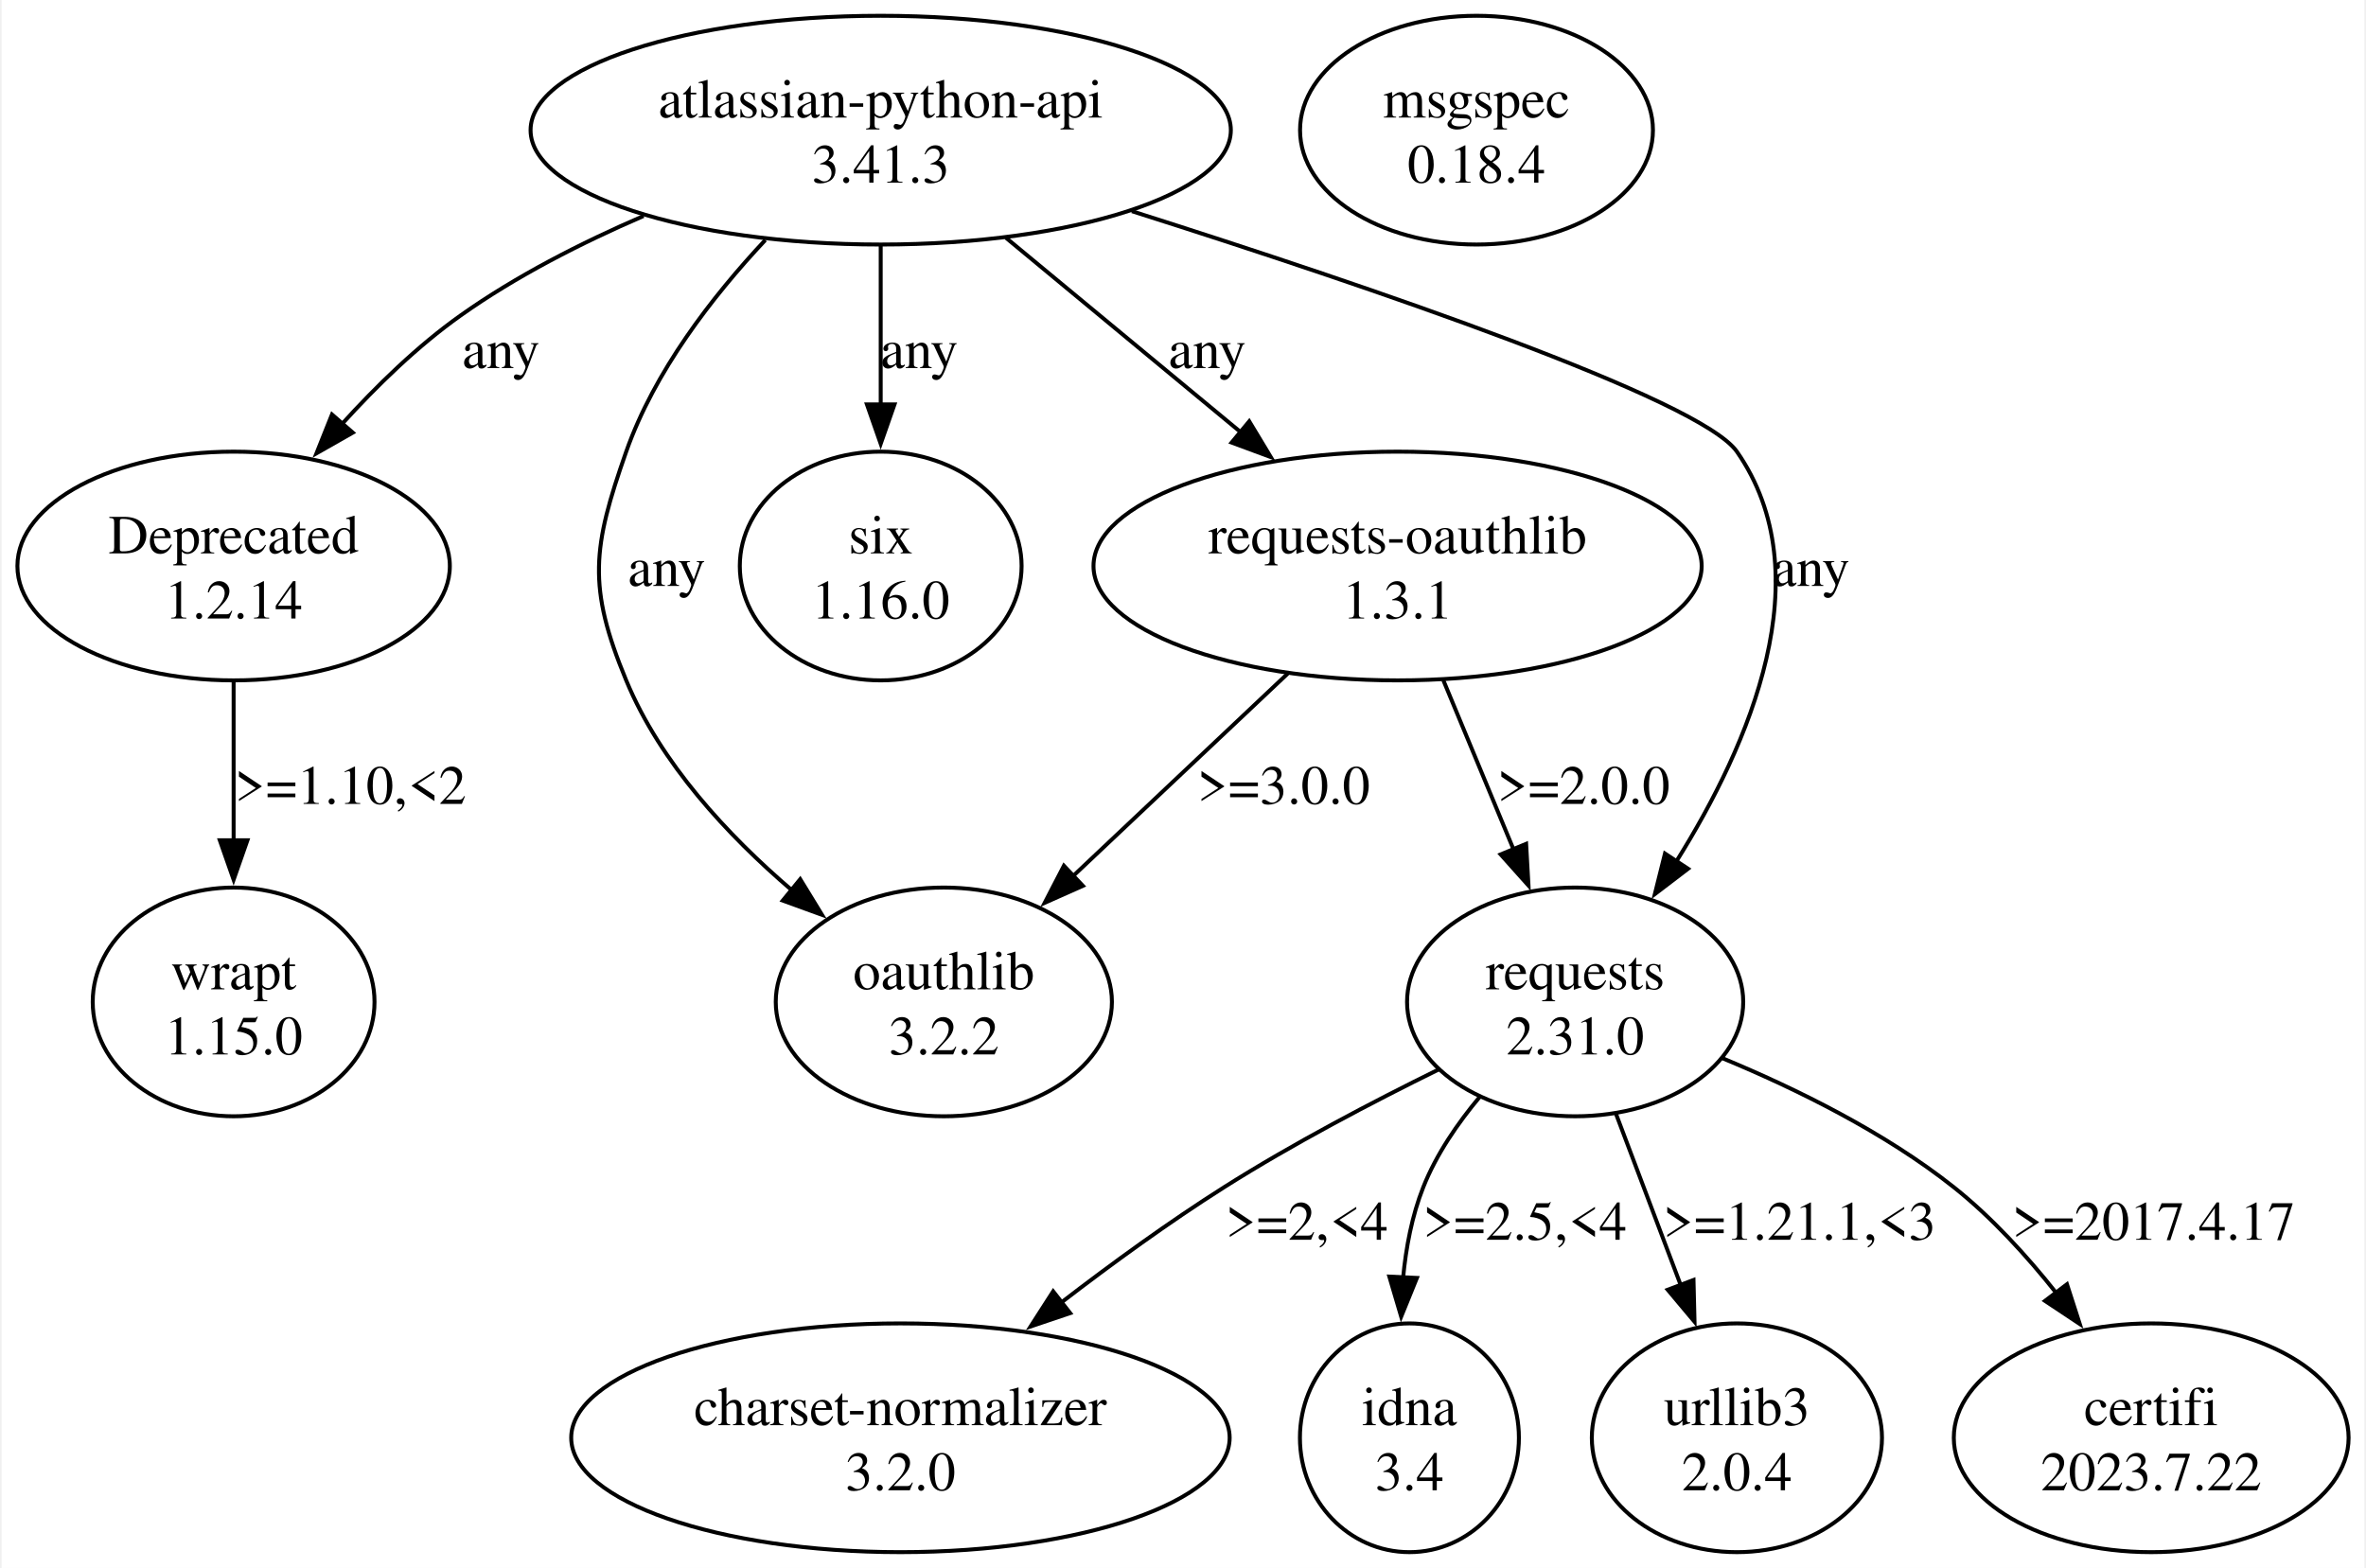
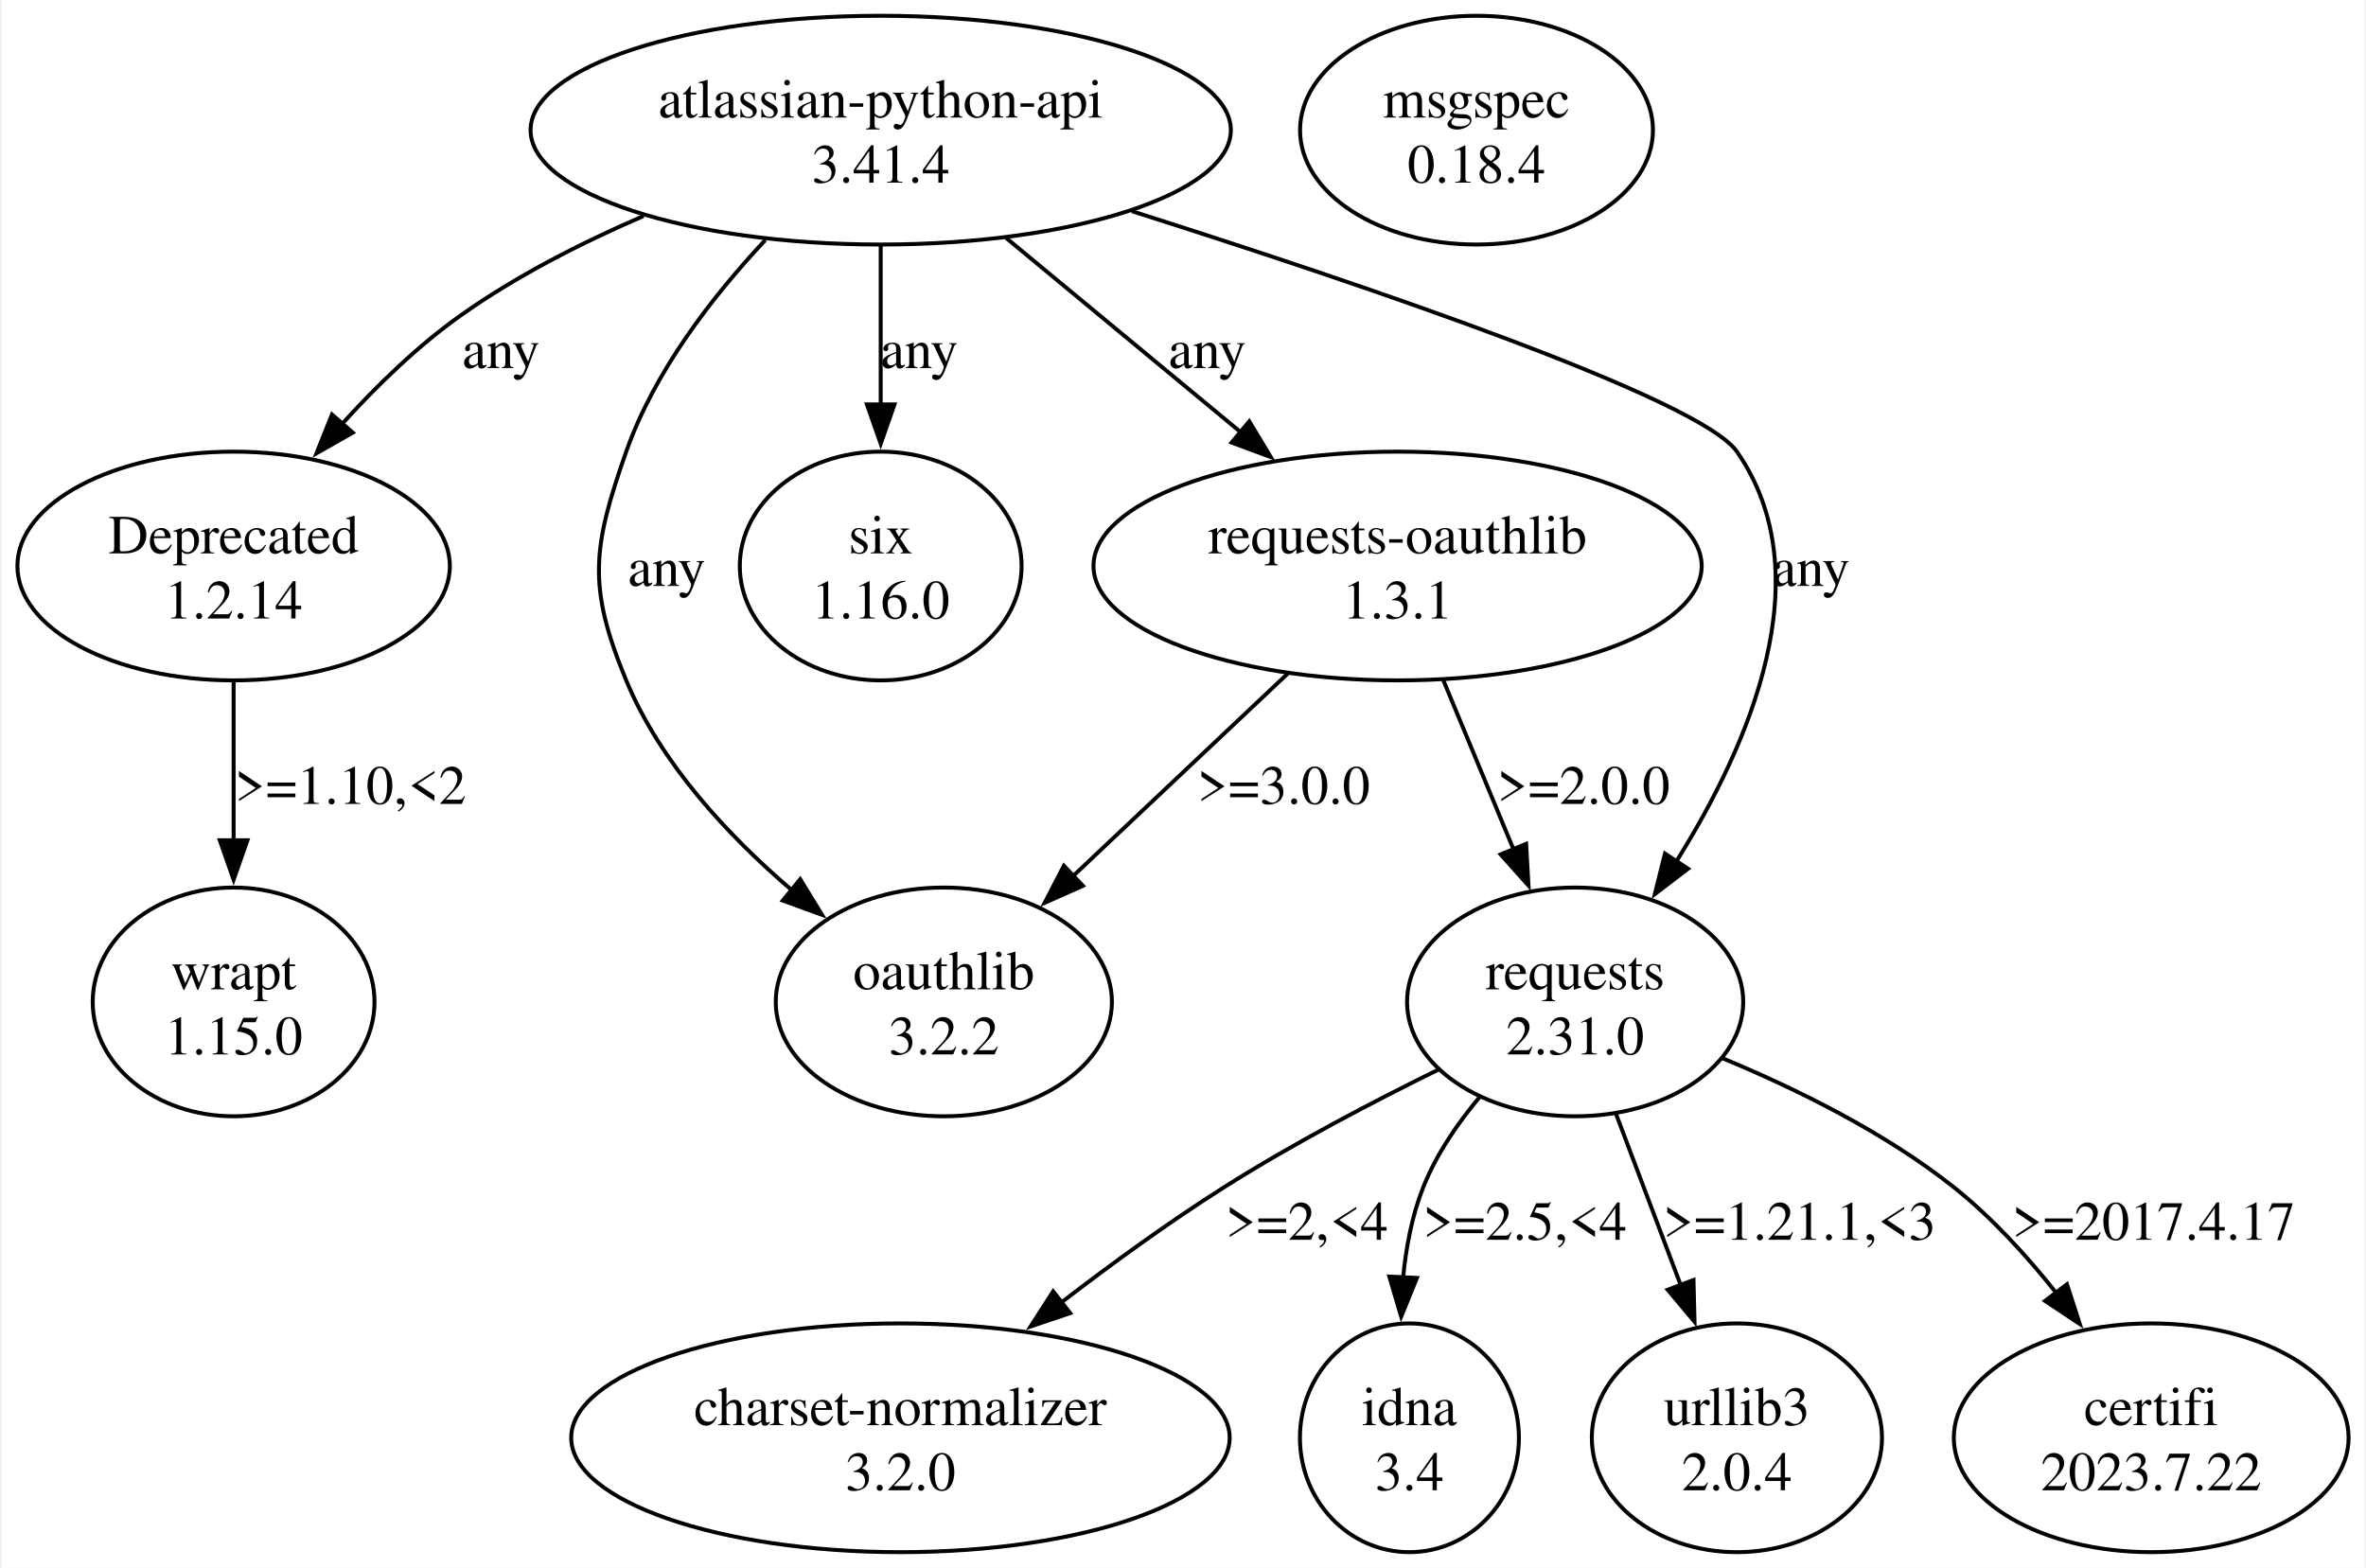
<svg xmlns="http://www.w3.org/2000/svg" width="599pt" height="397pt" viewBox="0.00 0.00 598.83 397.43">
  <g id="graph0" class="graph" transform="scale(1 1) rotate(0) translate(4 393.43)">
    <polygon fill="white" stroke="none" points="-4,4 -4,-393.43 594.83,-393.43 594.83,4 -4,4" />
    <g id="node1" class="node">
      <ellipse fill="none" stroke="black" cx="218.8" cy="-360.44" rx="88.74" ry="28.99" />
      <text text-anchor="middle" x="218.8" y="-363.64" font-family="Times,serif" font-size="14.00">atlassian-python-api</text>
-       <text text-anchor="middle" x="218.8" y="-347.14" font-family="Times,serif" font-size="14.00">3.41.3</text>
+       <text text-anchor="middle" x="218.8" y="-347.14" font-family="Times,serif" font-size="14.00">3.41.4</text>
    </g>
    <g id="node2" class="node">
      <ellipse fill="none" stroke="black" cx="54.8" cy="-249.96" rx="54.8" ry="28.99" />
      <text text-anchor="middle" x="54.8" y="-253.16" font-family="Times,serif" font-size="14.00">Deprecated</text>
      <text text-anchor="middle" x="54.8" y="-236.66" font-family="Times,serif" font-size="14.00">1.2.14</text>
    </g>
    <g id="edge1" class="edge">
      <path fill="none" stroke="black" d="M158.69,-338.68C142.88,-331.86 126.34,-323.42 112.3,-313.45 101.42,-305.73 91.05,-295.65 82.18,-285.86" />
      <polygon fill="black" stroke="black" points="85.01,-283.77 75.8,-278.53 79.73,-288.37 85.01,-283.77" />
      <text text-anchor="middle" x="122.55" y="-300.15" font-family="Times,serif" font-size="14.00">any</text>
    </g>
    <g id="node3" class="node">
      <ellipse fill="none" stroke="black" cx="394.8" cy="-139.47" rx="42.6" ry="28.99" />
      <text text-anchor="middle" x="394.8" y="-142.67" font-family="Times,serif" font-size="14.00">requests</text>
      <text text-anchor="middle" x="394.8" y="-126.17" font-family="Times,serif" font-size="14.00">2.31.0</text>
    </g>
    <g id="edge2" class="edge">
      <path fill="none" stroke="black" d="M282.46,-339.9C343.12,-320.64 426.56,-292.22 435.8,-278.95 457.54,-247.7 439.07,-204.8 420.44,-175.07" />
      <polygon fill="black" stroke="black" points="423.42,-173.23 415,-166.8 417.57,-177.08 423.42,-173.23" />
      <text text-anchor="middle" x="454.55" y="-244.91" font-family="Times,serif" font-size="14.00">any</text>
    </g>
    <g id="node4" class="node">
      <ellipse fill="none" stroke="black" cx="218.8" cy="-249.96" rx="35.71" ry="28.99" />
      <text text-anchor="middle" x="218.8" y="-253.16" font-family="Times,serif" font-size="14.00">six</text>
      <text text-anchor="middle" x="218.8" y="-236.66" font-family="Times,serif" font-size="14.00">1.16.0</text>
    </g>
    <g id="edge3" class="edge">
      <path fill="none" stroke="black" d="M218.8,-331.22C218.8,-318.89 218.8,-304.2 218.8,-290.78" />
      <polygon fill="black" stroke="black" points="222.3,-290.93 218.8,-280.93 215.3,-290.93 222.3,-290.93" />
      <text text-anchor="middle" x="228.55" y="-300.15" font-family="Times,serif" font-size="14.00">any</text>
    </g>
    <g id="node5" class="node">
      <ellipse fill="none" stroke="black" cx="234.8" cy="-139.47" rx="42.6" ry="28.99" />
      <text text-anchor="middle" x="234.8" y="-142.67" font-family="Times,serif" font-size="14.00">oauthlib</text>
      <text text-anchor="middle" x="234.8" y="-126.17" font-family="Times,serif" font-size="14.00">3.2.2</text>
    </g>
    <g id="edge4" class="edge">
      <path fill="none" stroke="black" d="M189.56,-332.59C176.04,-318.18 161.42,-299.22 154.3,-278.95 145.76,-254.63 144.44,-244.77 154.3,-220.97 162.98,-200.01 180.05,-181.67 196.25,-167.81" />
      <polygon fill="black" stroke="black" points="198.4,-170.58 203.93,-161.54 193.97,-165.16 198.4,-170.58" />
      <text text-anchor="middle" x="164.55" y="-244.91" font-family="Times,serif" font-size="14.00">any</text>
    </g>
    <g id="node6" class="node">
      <ellipse fill="none" stroke="black" cx="349.8" cy="-249.96" rx="77.07" ry="28.99" />
      <text text-anchor="middle" x="349.8" y="-253.16" font-family="Times,serif" font-size="14.00">requests-oauthlib</text>
      <text text-anchor="middle" x="349.8" y="-236.66" font-family="Times,serif" font-size="14.00">1.3.1</text>
    </g>
    <g id="edge5" class="edge">
      <path fill="none" stroke="black" d="M250.51,-333.18C268.42,-318.35 290.98,-299.67 310.06,-283.87" />
      <polygon fill="black" stroke="black" points="312.2,-286.64 317.67,-277.57 307.73,-281.25 312.2,-286.64" />
      <text text-anchor="middle" x="301.55" y="-300.15" font-family="Times,serif" font-size="14.00">any</text>
    </g>
    <g id="node11" class="node">
      <ellipse fill="none" stroke="black" cx="54.8" cy="-139.47" rx="35.71" ry="28.99" />
      <text text-anchor="middle" x="54.8" y="-142.67" font-family="Times,serif" font-size="14.00">wrapt</text>
      <text text-anchor="middle" x="54.8" y="-126.17" font-family="Times,serif" font-size="14.00">1.15.0</text>
    </g>
    <g id="edge12" class="edge">
      <path fill="none" stroke="black" d="M54.8,-220.74C54.8,-208.4 54.8,-193.72 54.8,-180.3" />
      <polygon fill="black" stroke="black" points="58.3,-180.44 54.8,-170.44 51.3,-180.44 58.3,-180.44" />
      <text text-anchor="middle" x="84.43" y="-189.67" font-family="Times,serif" font-size="14.00">&gt;=1.10,&lt;2</text>
    </g>
    <g id="node7" class="node">
      <ellipse fill="none" stroke="black" cx="223.8" cy="-28.99" rx="83.44" ry="28.99" />
      <text text-anchor="middle" x="223.8" y="-32.19" font-family="Times,serif" font-size="14.00">charset-normalizer</text>
      <text text-anchor="middle" x="223.8" y="-15.69" font-family="Times,serif" font-size="14.00">3.2.0</text>
    </g>
    <g id="edge8" class="edge">
      <path fill="none" stroke="black" d="M360.22,-122.35C343.41,-114.08 323.14,-103.46 305.8,-92.48 291.92,-83.7 277.46,-73.19 264.62,-63.32" />
      <polygon fill="black" stroke="black" points="266.82,-60.59 256.78,-57.2 262.51,-66.11 266.82,-60.59" />
      <text text-anchor="middle" x="326.8" y="-79.18" font-family="Times,serif" font-size="14.00">&gt;=2,&lt;4</text>
    </g>
    <g id="node8" class="node">
      <ellipse fill="none" stroke="black" cx="352.8" cy="-28.99" rx="27.75" ry="28.99" />
      <text text-anchor="middle" x="352.8" y="-32.19" font-family="Times,serif" font-size="14.00">idna</text>
      <text text-anchor="middle" x="352.8" y="-15.69" font-family="Times,serif" font-size="14.00">3.4</text>
    </g>
    <g id="edge9" class="edge">
      <path fill="none" stroke="black" d="M370.77,-115.58C365.02,-108.73 359.59,-100.81 356.3,-92.48 353.46,-85.29 351.92,-77.26 351.19,-69.42" />
      <polygon fill="black" stroke="black" points="354.7,-69.51 350.71,-59.69 347.71,-69.85 354.7,-69.51" />
      <text text-anchor="middle" x="382.05" y="-79.18" font-family="Times,serif" font-size="14.00">&gt;=2.5,&lt;4</text>
    </g>
    <g id="node9" class="node">
      <ellipse fill="none" stroke="black" cx="435.8" cy="-28.99" rx="36.77" ry="28.99" />
      <text text-anchor="middle" x="435.8" y="-32.19" font-family="Times,serif" font-size="14.00">urllib3</text>
      <text text-anchor="middle" x="435.8" y="-15.69" font-family="Times,serif" font-size="14.00">2.0.4</text>
    </g>
    <g id="edge10" class="edge">
      <path fill="none" stroke="black" d="M405.15,-111.1C410.14,-97.89 416.2,-81.85 421.62,-67.52" />
      <polygon fill="black" stroke="black" points="424.8,-68.99 425.06,-58.4 418.26,-66.51 424.8,-68.99" />
      <text text-anchor="middle" x="451.68" y="-79.18" font-family="Times,serif" font-size="14.00">&gt;=1.21.1,&lt;3</text>
    </g>
    <g id="node10" class="node">
      <ellipse fill="none" stroke="black" cx="540.8" cy="-28.99" rx="50.03" ry="28.99" />
      <text text-anchor="middle" x="540.8" y="-32.19" font-family="Times,serif" font-size="14.00">certifi</text>
      <text text-anchor="middle" x="540.8" y="-15.69" font-family="Times,serif" font-size="14.00">2023.7.22</text>
    </g>
    <g id="edge11" class="edge">
      <path fill="none" stroke="black" d="M432.13,-125.2C450.89,-117.43 473.29,-106.39 490.8,-92.48 500.36,-84.88 509.26,-75.14 516.81,-65.61" />
      <polygon fill="black" stroke="black" points="519.45,-67.91 522.7,-57.83 513.88,-63.69 519.45,-67.91" />
      <text text-anchor="middle" x="541.43" y="-79.18" font-family="Times,serif" font-size="14.00">&gt;=2017.4.17</text>
    </g>
    <g id="edge7" class="edge">
      <path fill="none" stroke="black" d="M361.39,-221.02C366.83,-207.91 373.38,-192.1 379.25,-177.97" />
      <polygon fill="black" stroke="black" points="382.38,-179.54 382.98,-168.96 375.92,-176.86 382.38,-179.54" />
      <text text-anchor="middle" x="396.93" y="-189.67" font-family="Times,serif" font-size="14.00">&gt;=2.0.0</text>
    </g>
    <g id="edge6" class="edge">
      <path fill="none" stroke="black" d="M321.96,-222.7C305.51,-207.18 284.6,-187.45 267.38,-171.21" />
      <polygon fill="black" stroke="black" points="270.04,-168.9 260.36,-164.59 265.23,-173.99 270.04,-168.9" />
      <text text-anchor="middle" x="320.93" y="-189.67" font-family="Times,serif" font-size="14.00">&gt;=3.0.0</text>
    </g>
    <g id="node12" class="node">
      <ellipse fill="none" stroke="black" cx="369.8" cy="-360.44" rx="44.72" ry="28.99" />
      <text text-anchor="middle" x="369.8" y="-363.64" font-family="Times,serif" font-size="14.00">msgspec</text>
      <text text-anchor="middle" x="369.8" y="-347.14" font-family="Times,serif" font-size="14.00">0.18.4</text>
    </g>
  </g>
</svg>
